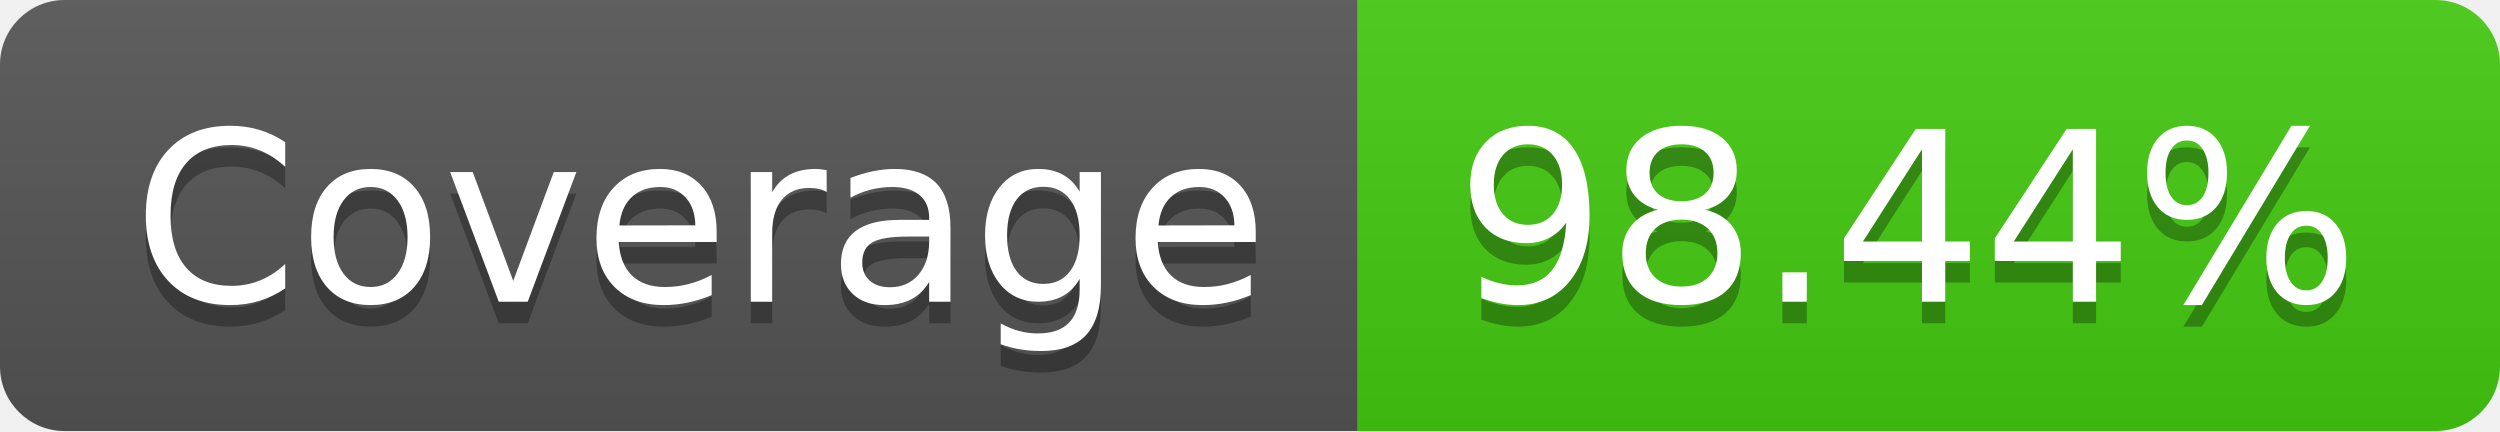
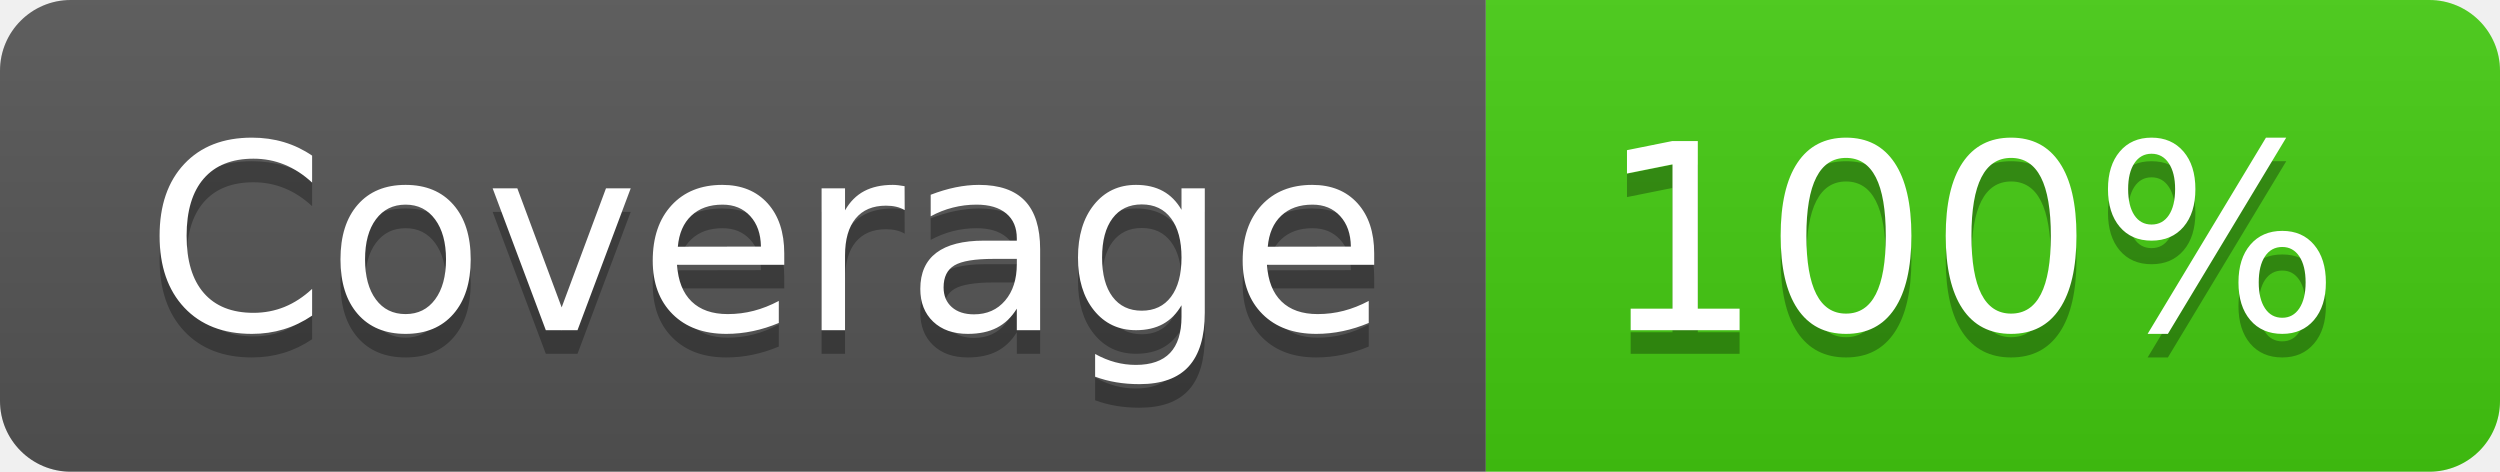
- <svg xmlns="http://www.w3.org/2000/svg" width="116" height="20" role="img" aria-label="Coverage: 98.44%">
+ <svg xmlns="http://www.w3.org/2000/svg" width="106" height="20" role="img" aria-label="Coverage: 100%">
  <linearGradient id="s" x2="0" y2="100%">
    <stop offset="0" stop-color="#bbb" stop-opacity=".1" />
    <stop offset="1" stop-opacity=".1" />
  </linearGradient>
  <clipPath id="r">
-     <rect width="116" height="20" rx="3" fill="#fff" />
+     <rect width="106" height="20" rx="3" fill="#fff" />
  </clipPath>
  <g clip-path="url(#r)">
    <rect width="63" height="20" fill="#555" />
-     <rect x="63" width="53" height="20" fill="#4c1" />
-     <rect width="116" height="20" fill="url(#s)" />
+     <rect x="63" width="43" height="20" fill="#4c1" />
+     <rect width="106" height="20" fill="url(#s)" />
  </g>
  <g fill="#fff" text-anchor="middle" font-family="Verdana,Geneva,DejaVu Sans,sans-serif" text-rendering="geometricPrecision" font-size="110">
    <text aria-hidden="true" x="325" y="150" fill="#010101" fill-opacity=".3" transform="scale(.1)" textLength="530">Coverage</text>
    <text x="325" y="140" transform="scale(.1)" fill="#fff" textLength="530">Coverage</text>
-     <text aria-hidden="true" x="885" y="150" fill="#010101" fill-opacity=".3" transform="scale(.1)" textLength="430">98.44%</text>
-     <text x="885" y="140" transform="scale(.1)" fill="#fff" textLength="430">98.44%</text>
+     <text aria-hidden="true" x="835" y="150" fill="#010101" fill-opacity=".3" transform="scale(.1)" textLength="330">100%</text>
+     <text x="835" y="140" transform="scale(.1)" fill="#fff" textLength="330">100%</text>
  </g>
</svg>
